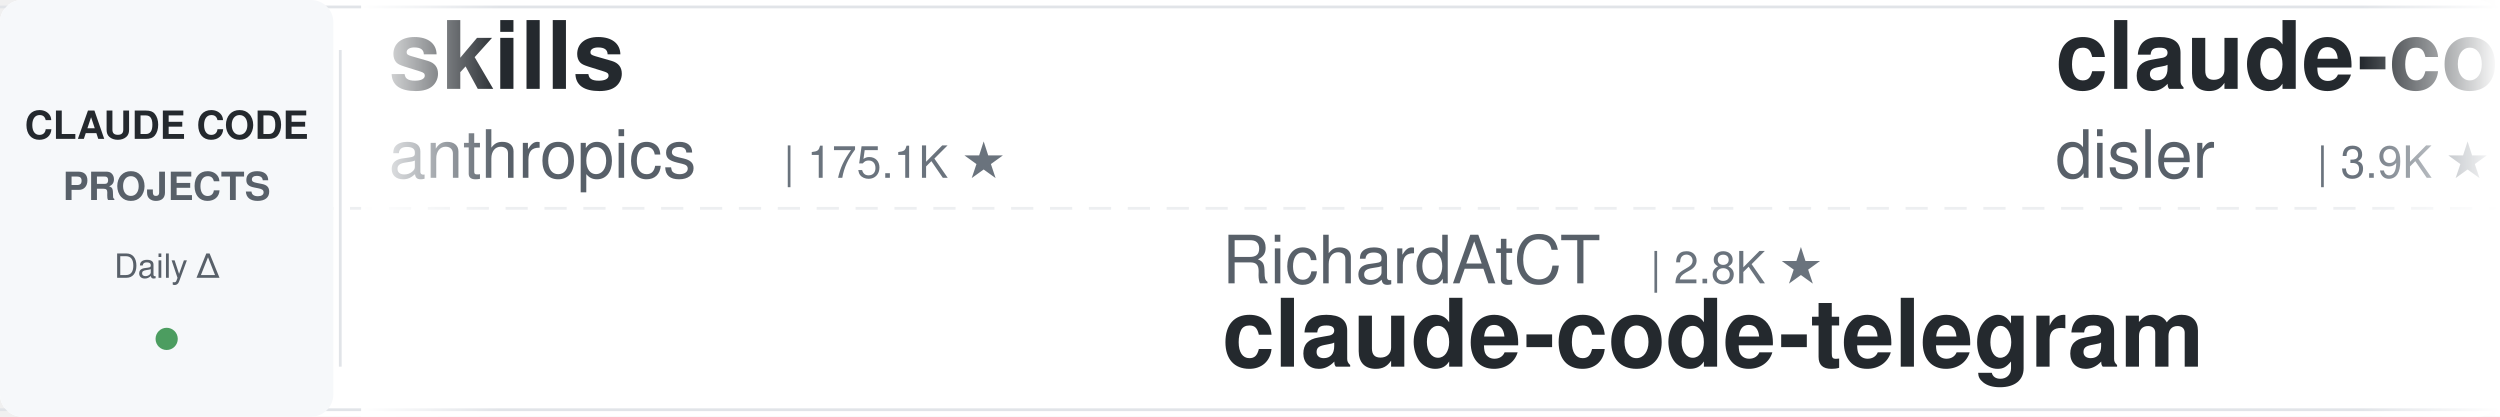
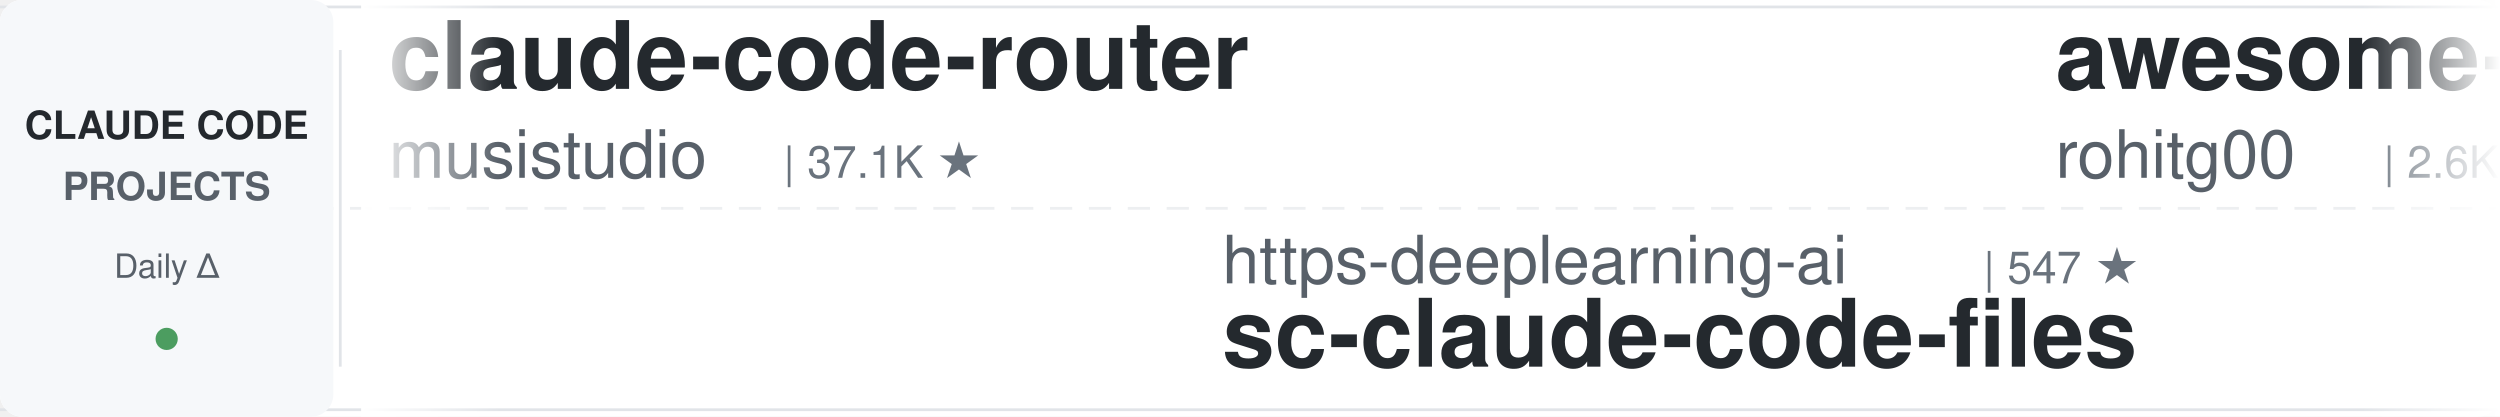
<svg xmlns="http://www.w3.org/2000/svg" width="900" height="150">
  <defs>
    <linearGradient id="leftFade" x1="0%" y1="0%" x2="100%" y2="0%">
      <stop offset="0%" style="stop-color:#ffffff;stop-opacity:1" />
      <stop offset="100%" style="stop-color:#ffffff;stop-opacity:0" />
    </linearGradient>
    <linearGradient id="rightFade" x1="0%" y1="0%" x2="100%" y2="0%">
      <stop offset="0%" style="stop-color:#ffffff;stop-opacity:0" />
      <stop offset="100%" style="stop-color:#ffffff;stop-opacity:1" />
    </linearGradient>
  </defs>
  <rect width="900" height="150" fill="#ffffff" rx="8" />
  <rect x="0" y="2" width="900" height="1" fill="#e1e4e8" />
  <rect x="0" y="147" width="900" height="1" fill="#e1e4e8" />
  <line x1="0" y1="75" x2="900" y2="75" stroke="#e1e4e8" stroke-width="1" stroke-dasharray="8 6" opacity="0.6" />
  <rect x="0" y="0" width="120" height="150" fill="#f6f8fa" rx="8" />
  <text x="60" y="50" font-family="-apple-system, BlinkMacSystemFont, 'Segoe UI', Helvetica, Arial, sans-serif" font-size="14" font-weight="600" fill="#24292e" text-anchor="middle">CLAUDE CODE</text>
  <text x="60" y="72" font-family="-apple-system, BlinkMacSystemFont, 'Segoe UI', Helvetica, Arial, sans-serif" font-size="14" font-weight="600" fill="#586069" text-anchor="middle">PROJECTS</text>
  <text x="60" y="100" font-family="-apple-system, BlinkMacSystemFont, 'Segoe UI', Helvetica, Arial, sans-serif" font-size="12" font-weight="500" fill="#586069" text-anchor="middle">Daily Δ</text>
  <circle cx="60" cy="122" r="4" fill="#22863a" opacity="0.8" />
  <rect x="122" y="18" width="1" height="114" fill="#e1e4e8" />
  <clipPath id="tickerClip">
    <rect x="130" y="0" width="770" height="150" />
  </clipPath>
  <g clip-path="url(#tickerClip)">
    <g id="tickerItems">
      <animateTransform attributeName="transform" attributeType="XML" type="translate" from="0 0" to="-3000 0" dur="54s" repeatCount="indefinite" />
      <g transform="translate(0, 0)">
-         <text x="140" y="32" font-family="-apple-system, BlinkMacSystemFont, 'Segoe UI', Helvetica, Arial, sans-serif" font-size="34" font-weight="600" fill="#24292e">skills</text>
-         <text x="140" y="64" font-family="-apple-system, BlinkMacSystemFont, 'Segoe UI', Helvetica, Arial, sans-serif" font-size="24" font-weight="400" fill="#586069">anthropics</text>
-         <text x="282" y="64" font-family="-apple-system, BlinkMacSystemFont, 'Segoe UI', Helvetica, Arial, sans-serif" font-size="16" font-weight="500" fill="#6a737d">| 175.1K ★</text>
+         <text x="140" y="32" font-family="-apple-system, BlinkMacSystemFont, 'Segoe UI', Helvetica, Arial, sans-serif" font-size="34" font-weight="600" fill="#24292e">claude-code-router</text>
+         <text x="140" y="64" font-family="-apple-system, BlinkMacSystemFont, 'Segoe UI', Helvetica, Arial, sans-serif" font-size="24" font-weight="400" fill="#586069">musistudio</text>
+         <text x="282" y="64" font-family="-apple-system, BlinkMacSystemFont, 'Segoe UI', Helvetica, Arial, sans-serif" font-size="16" font-weight="500" fill="#6a737d">| 37.1K ★</text>
      </g>
      <g transform="translate(300, 0)">
-         <text x="140" y="102" font-family="-apple-system, BlinkMacSystemFont, 'Segoe UI', Helvetica, Arial, sans-serif" font-size="24" font-weight="400" fill="#586069">RichardAtCT</text>
-         <text x="294" y="102" font-family="-apple-system, BlinkMacSystemFont, 'Segoe UI', Helvetica, Arial, sans-serif" font-size="16" font-weight="500" fill="#6a737d">| 2.8K ★</text>
-         <text x="140" y="132" font-family="-apple-system, BlinkMacSystemFont, 'Segoe UI', Helvetica, Arial, sans-serif" font-size="34" font-weight="600" fill="#24292e">claude-code-telegram</text>
+         <text x="140" y="102" font-family="-apple-system, BlinkMacSystemFont, 'Segoe UI', Helvetica, Arial, sans-serif" font-size="24" font-weight="400" fill="#586069">https-deeplearning-ai</text>
+         <text x="414" y="102" font-family="-apple-system, BlinkMacSystemFont, 'Segoe UI', Helvetica, Arial, sans-serif" font-size="16" font-weight="500" fill="#6a737d">| 547 ★</text>
+         <text x="140" y="132" font-family="-apple-system, BlinkMacSystemFont, 'Segoe UI', Helvetica, Arial, sans-serif" font-size="34" font-weight="600" fill="#24292e">sc-claude-code-files</text>
      </g>
      <g transform="translate(600, 0)">
-         <text x="140" y="32" font-family="-apple-system, BlinkMacSystemFont, 'Segoe UI', Helvetica, Arial, sans-serif" font-size="34" font-weight="600" fill="#24292e">claude-code-hooks-master...</text>
-         <text x="140" y="64" font-family="-apple-system, BlinkMacSystemFont, 'Segoe UI', Helvetica, Arial, sans-serif" font-size="24" font-weight="400" fill="#586069">disler</text>
-         <text x="234" y="64" font-family="-apple-system, BlinkMacSystemFont, 'Segoe UI', Helvetica, Arial, sans-serif" font-size="16" font-weight="500" fill="#6a737d">| 3.9K ★</text>
+         <text x="140" y="32" font-family="-apple-system, BlinkMacSystemFont, 'Segoe UI', Helvetica, Arial, sans-serif" font-size="34" font-weight="600" fill="#24292e">awesome-claude-code-tool...</text>
+         <text x="140" y="64" font-family="-apple-system, BlinkMacSystemFont, 'Segoe UI', Helvetica, Arial, sans-serif" font-size="24" font-weight="400" fill="#586069">rohitg00</text>
+         <text x="258" y="64" font-family="-apple-system, BlinkMacSystemFont, 'Segoe UI', Helvetica, Arial, sans-serif" font-size="16" font-weight="500" fill="#6a737d">| 2.6K ★</text>
      </g>
      <g transform="translate(900, 0)">
-         <text x="140" y="102" font-family="-apple-system, BlinkMacSystemFont, 'Segoe UI', Helvetica, Arial, sans-serif" font-size="24" font-weight="400" fill="#586069">multica-ai</text>
-         <text x="282" y="102" font-family="-apple-system, BlinkMacSystemFont, 'Segoe UI', Helvetica, Arial, sans-serif" font-size="16" font-weight="500" fill="#6a737d">| 210.9K ★</text>
-         <text x="140" y="132" font-family="-apple-system, BlinkMacSystemFont, 'Segoe UI', Helvetica, Arial, sans-serif" font-size="34" font-weight="600" fill="#24292e">andrej-karpathy-skills</text>
+         <text x="140" y="102" font-family="-apple-system, BlinkMacSystemFont, 'Segoe UI', Helvetica, Arial, sans-serif" font-size="24" font-weight="400" fill="#586069">affaan-m</text>
+         <text x="258" y="102" font-family="-apple-system, BlinkMacSystemFont, 'Segoe UI', Helvetica, Arial, sans-serif" font-size="16" font-weight="500" fill="#6a737d">| 253.3K ★</text>
+         <text x="140" y="132" font-family="-apple-system, BlinkMacSystemFont, 'Segoe UI', Helvetica, Arial, sans-serif" font-size="34" font-weight="600" fill="#24292e">ECC</text>
      </g>
      <g transform="translate(1200, 0)">
-         <text x="140" y="32" font-family="-apple-system, BlinkMacSystemFont, 'Segoe UI', Helvetica, Arial, sans-serif" font-size="34" font-weight="600" fill="#24292e">claude-code-guide</text>
-         <text x="140" y="64" font-family="-apple-system, BlinkMacSystemFont, 'Segoe UI', Helvetica, Arial, sans-serif" font-size="24" font-weight="400" fill="#586069">Cranot</text>
-         <text x="234" y="64" font-family="-apple-system, BlinkMacSystemFont, 'Segoe UI', Helvetica, Arial, sans-serif" font-size="16" font-weight="500" fill="#6a737d">| 2.9K ★</text>
+         <text x="140" y="32" font-family="-apple-system, BlinkMacSystemFont, 'Segoe UI', Helvetica, Arial, sans-serif" font-size="34" font-weight="600" fill="#24292e">everything-claude-code</text>
+         <text x="140" y="64" font-family="-apple-system, BlinkMacSystemFont, 'Segoe UI', Helvetica, Arial, sans-serif" font-size="24" font-weight="400" fill="#586069">WorldFlowAI</text>
+         <text x="294" y="64" font-family="-apple-system, BlinkMacSystemFont, 'Segoe UI', Helvetica, Arial, sans-serif" font-size="16" font-weight="500" fill="#6a737d">| 2.6K ★</text>
      </g>
      <g transform="translate(1500, 0)">
-         <text x="140" y="102" font-family="-apple-system, BlinkMacSystemFont, 'Segoe UI', Helvetica, Arial, sans-serif" font-size="24" font-weight="400" fill="#586069">ponponon</text>
-         <text x="258" y="102" font-family="-apple-system, BlinkMacSystemFont, 'Segoe UI', Helvetica, Arial, sans-serif" font-size="16" font-weight="500" fill="#6a737d">| 2.3K ★</text>
-         <text x="140" y="132" font-family="-apple-system, BlinkMacSystemFont, 'Segoe UI', Helvetica, Arial, sans-serif" font-size="34" font-weight="600" fill="#24292e">claude_code_src</text>
+         <text x="140" y="102" font-family="-apple-system, BlinkMacSystemFont, 'Segoe UI', Helvetica, Arial, sans-serif" font-size="24" font-weight="400" fill="#586069">wanshuiyin</text>
+         <text x="282" y="102" font-family="-apple-system, BlinkMacSystemFont, 'Segoe UI', Helvetica, Arial, sans-serif" font-size="16" font-weight="500" fill="#6a737d">| 15.8K ★</text>
+         <text x="140" y="132" font-family="-apple-system, BlinkMacSystemFont, 'Segoe UI', Helvetica, Arial, sans-serif" font-size="34" font-weight="600" fill="#24292e">Auto-claude-code-researc...</text>
      </g>
      <g transform="translate(1800, 0)">
-         <text x="140" y="32" font-family="-apple-system, BlinkMacSystemFont, 'Segoe UI', Helvetica, Arial, sans-serif" font-size="34" font-weight="600" fill="#24292e">claude-code-ultimate-gui...</text>
-         <text x="140" y="64" font-family="-apple-system, BlinkMacSystemFont, 'Segoe UI', Helvetica, Arial, sans-serif" font-size="24" font-weight="400" fill="#586069">FlorianBruniaux</text>
-         <text x="342" y="64" font-family="-apple-system, BlinkMacSystemFont, 'Segoe UI', Helvetica, Arial, sans-serif" font-size="16" font-weight="500" fill="#6a737d">| 5.9K ★</text>
+         <text x="140" y="32" font-family="-apple-system, BlinkMacSystemFont, 'Segoe UI', Helvetica, Arial, sans-serif" font-size="34" font-weight="600" fill="#24292e">ralph-claude-code</text>
+         <text x="140" y="64" font-family="-apple-system, BlinkMacSystemFont, 'Segoe UI', Helvetica, Arial, sans-serif" font-size="24" font-weight="400" fill="#586069">frankbria</text>
+         <text x="270" y="64" font-family="-apple-system, BlinkMacSystemFont, 'Segoe UI', Helvetica, Arial, sans-serif" font-size="16" font-weight="500" fill="#6a737d">| 9.6K ★</text>
      </g>
      <g transform="translate(2100, 0)">
-         <text x="140" y="102" font-family="-apple-system, BlinkMacSystemFont, 'Segoe UI', Helvetica, Arial, sans-serif" font-size="24" font-weight="400" fill="#586069">lorryjovens-hub</text>
-         <text x="342" y="102" font-family="-apple-system, BlinkMacSystemFont, 'Segoe UI', Helvetica, Arial, sans-serif" font-size="16" font-weight="500" fill="#6a737d">| 1.7K ★</text>
-         <text x="140" y="132" font-family="-apple-system, BlinkMacSystemFont, 'Segoe UI', Helvetica, Arial, sans-serif" font-size="34" font-weight="600" fill="#24292e">claude-code-rust</text>
+         <text x="140" y="102" font-family="-apple-system, BlinkMacSystemFont, 'Segoe UI', Helvetica, Arial, sans-serif" font-size="24" font-weight="400" fill="#586069">ChrisWiles</text>
+         <text x="282" y="102" font-family="-apple-system, BlinkMacSystemFont, 'Segoe UI', Helvetica, Arial, sans-serif" font-size="16" font-weight="500" fill="#6a737d">| 6.1K ★</text>
+         <text x="140" y="132" font-family="-apple-system, BlinkMacSystemFont, 'Segoe UI', Helvetica, Arial, sans-serif" font-size="34" font-weight="600" fill="#24292e">claude-code-showcase</text>
      </g>
      <g transform="translate(2400, 0)">
-         <text x="140" y="32" font-family="-apple-system, BlinkMacSystemFont, 'Segoe UI', Helvetica, Arial, sans-serif" font-size="34" font-weight="600" fill="#24292e">ECC</text>
-         <text x="140" y="64" font-family="-apple-system, BlinkMacSystemFont, 'Segoe UI', Helvetica, Arial, sans-serif" font-size="24" font-weight="400" fill="#586069">affaan-m</text>
-         <text x="258" y="64" font-family="-apple-system, BlinkMacSystemFont, 'Segoe UI', Helvetica, Arial, sans-serif" font-size="16" font-weight="500" fill="#6a737d">| 252.9K ★</text>
+         <text x="140" y="32" font-family="-apple-system, BlinkMacSystemFont, 'Segoe UI', Helvetica, Arial, sans-serif" font-size="34" font-weight="600" fill="#24292e">claude-code-system-promp...</text>
+         <text x="140" y="64" font-family="-apple-system, BlinkMacSystemFont, 'Segoe UI', Helvetica, Arial, sans-serif" font-size="24" font-weight="400" fill="#586069">Piebald-AI</text>
+         <text x="282" y="64" font-family="-apple-system, BlinkMacSystemFont, 'Segoe UI', Helvetica, Arial, sans-serif" font-size="16" font-weight="500" fill="#6a737d">| 12.6K ★</text>
      </g>
      <g transform="translate(2700, 0)">
-         <text x="140" y="102" font-family="-apple-system, BlinkMacSystemFont, 'Segoe UI', Helvetica, Arial, sans-serif" font-size="24" font-weight="400" fill="#586069">OneRedOak</text>
-         <text x="270" y="102" font-family="-apple-system, BlinkMacSystemFont, 'Segoe UI', Helvetica, Arial, sans-serif" font-size="16" font-weight="500" fill="#6a737d">| 3.9K ★</text>
-         <text x="140" y="132" font-family="-apple-system, BlinkMacSystemFont, 'Segoe UI', Helvetica, Arial, sans-serif" font-size="34" font-weight="600" fill="#24292e">claude-code-workflows</text>
+         <text x="140" y="102" font-family="-apple-system, BlinkMacSystemFont, 'Segoe UI', Helvetica, Arial, sans-serif" font-size="24" font-weight="400" fill="#586069">ccplugins</text>
+         <text x="270" y="102" font-family="-apple-system, BlinkMacSystemFont, 'Segoe UI', Helvetica, Arial, sans-serif" font-size="16" font-weight="500" fill="#6a737d">| 932 ★</text>
+         <text x="140" y="132" font-family="-apple-system, BlinkMacSystemFont, 'Segoe UI', Helvetica, Arial, sans-serif" font-size="34" font-weight="600" fill="#24292e">awesome-claude-code-plug...</text>
      </g>
      <g transform="translate(3000, 0)">
-         <text x="140" y="32" font-family="-apple-system, BlinkMacSystemFont, 'Segoe UI', Helvetica, Arial, sans-serif" font-size="34" font-weight="600" fill="#24292e">skills</text>
-         <text x="140" y="64" font-family="-apple-system, BlinkMacSystemFont, 'Segoe UI', Helvetica, Arial, sans-serif" font-size="24" font-weight="400" fill="#586069">anthropics</text>
-         <text x="282" y="64" font-family="-apple-system, BlinkMacSystemFont, 'Segoe UI', Helvetica, Arial, sans-serif" font-size="16" font-weight="500" fill="#6a737d">| 175.1K ★</text>
+         <text x="140" y="32" font-family="-apple-system, BlinkMacSystemFont, 'Segoe UI', Helvetica, Arial, sans-serif" font-size="34" font-weight="600" fill="#24292e">claude-code-router</text>
+         <text x="140" y="64" font-family="-apple-system, BlinkMacSystemFont, 'Segoe UI', Helvetica, Arial, sans-serif" font-size="24" font-weight="400" fill="#586069">musistudio</text>
+         <text x="282" y="64" font-family="-apple-system, BlinkMacSystemFont, 'Segoe UI', Helvetica, Arial, sans-serif" font-size="16" font-weight="500" fill="#6a737d">| 37.1K ★</text>
      </g>
      <g transform="translate(3300, 0)">
-         <text x="140" y="102" font-family="-apple-system, BlinkMacSystemFont, 'Segoe UI', Helvetica, Arial, sans-serif" font-size="24" font-weight="400" fill="#586069">RichardAtCT</text>
-         <text x="294" y="102" font-family="-apple-system, BlinkMacSystemFont, 'Segoe UI', Helvetica, Arial, sans-serif" font-size="16" font-weight="500" fill="#6a737d">| 2.8K ★</text>
-         <text x="140" y="132" font-family="-apple-system, BlinkMacSystemFont, 'Segoe UI', Helvetica, Arial, sans-serif" font-size="34" font-weight="600" fill="#24292e">claude-code-telegram</text>
+         <text x="140" y="102" font-family="-apple-system, BlinkMacSystemFont, 'Segoe UI', Helvetica, Arial, sans-serif" font-size="24" font-weight="400" fill="#586069">https-deeplearning-ai</text>
+         <text x="414" y="102" font-family="-apple-system, BlinkMacSystemFont, 'Segoe UI', Helvetica, Arial, sans-serif" font-size="16" font-weight="500" fill="#6a737d">| 547 ★</text>
+         <text x="140" y="132" font-family="-apple-system, BlinkMacSystemFont, 'Segoe UI', Helvetica, Arial, sans-serif" font-size="34" font-weight="600" fill="#24292e">sc-claude-code-files</text>
      </g>
      <g transform="translate(3600, 0)">
-         <text x="140" y="32" font-family="-apple-system, BlinkMacSystemFont, 'Segoe UI', Helvetica, Arial, sans-serif" font-size="34" font-weight="600" fill="#24292e">claude-code-hooks-master...</text>
-         <text x="140" y="64" font-family="-apple-system, BlinkMacSystemFont, 'Segoe UI', Helvetica, Arial, sans-serif" font-size="24" font-weight="400" fill="#586069">disler</text>
-         <text x="234" y="64" font-family="-apple-system, BlinkMacSystemFont, 'Segoe UI', Helvetica, Arial, sans-serif" font-size="16" font-weight="500" fill="#6a737d">| 3.9K ★</text>
+         <text x="140" y="32" font-family="-apple-system, BlinkMacSystemFont, 'Segoe UI', Helvetica, Arial, sans-serif" font-size="34" font-weight="600" fill="#24292e">awesome-claude-code-tool...</text>
+         <text x="140" y="64" font-family="-apple-system, BlinkMacSystemFont, 'Segoe UI', Helvetica, Arial, sans-serif" font-size="24" font-weight="400" fill="#586069">rohitg00</text>
+         <text x="258" y="64" font-family="-apple-system, BlinkMacSystemFont, 'Segoe UI', Helvetica, Arial, sans-serif" font-size="16" font-weight="500" fill="#6a737d">| 2.6K ★</text>
      </g>
      <g transform="translate(3900, 0)">
-         <text x="140" y="102" font-family="-apple-system, BlinkMacSystemFont, 'Segoe UI', Helvetica, Arial, sans-serif" font-size="24" font-weight="400" fill="#586069">multica-ai</text>
-         <text x="282" y="102" font-family="-apple-system, BlinkMacSystemFont, 'Segoe UI', Helvetica, Arial, sans-serif" font-size="16" font-weight="500" fill="#6a737d">| 210.9K ★</text>
-         <text x="140" y="132" font-family="-apple-system, BlinkMacSystemFont, 'Segoe UI', Helvetica, Arial, sans-serif" font-size="34" font-weight="600" fill="#24292e">andrej-karpathy-skills</text>
+         <text x="140" y="102" font-family="-apple-system, BlinkMacSystemFont, 'Segoe UI', Helvetica, Arial, sans-serif" font-size="24" font-weight="400" fill="#586069">affaan-m</text>
+         <text x="258" y="102" font-family="-apple-system, BlinkMacSystemFont, 'Segoe UI', Helvetica, Arial, sans-serif" font-size="16" font-weight="500" fill="#6a737d">| 253.3K ★</text>
+         <text x="140" y="132" font-family="-apple-system, BlinkMacSystemFont, 'Segoe UI', Helvetica, Arial, sans-serif" font-size="34" font-weight="600" fill="#24292e">ECC</text>
      </g>
    </g>
  </g>
  <rect x="130" y="0" width="50" height="150" fill="url(#leftFade)" />
  <rect x="850" y="0" width="50" height="150" fill="url(#rightFade)" />
</svg>
